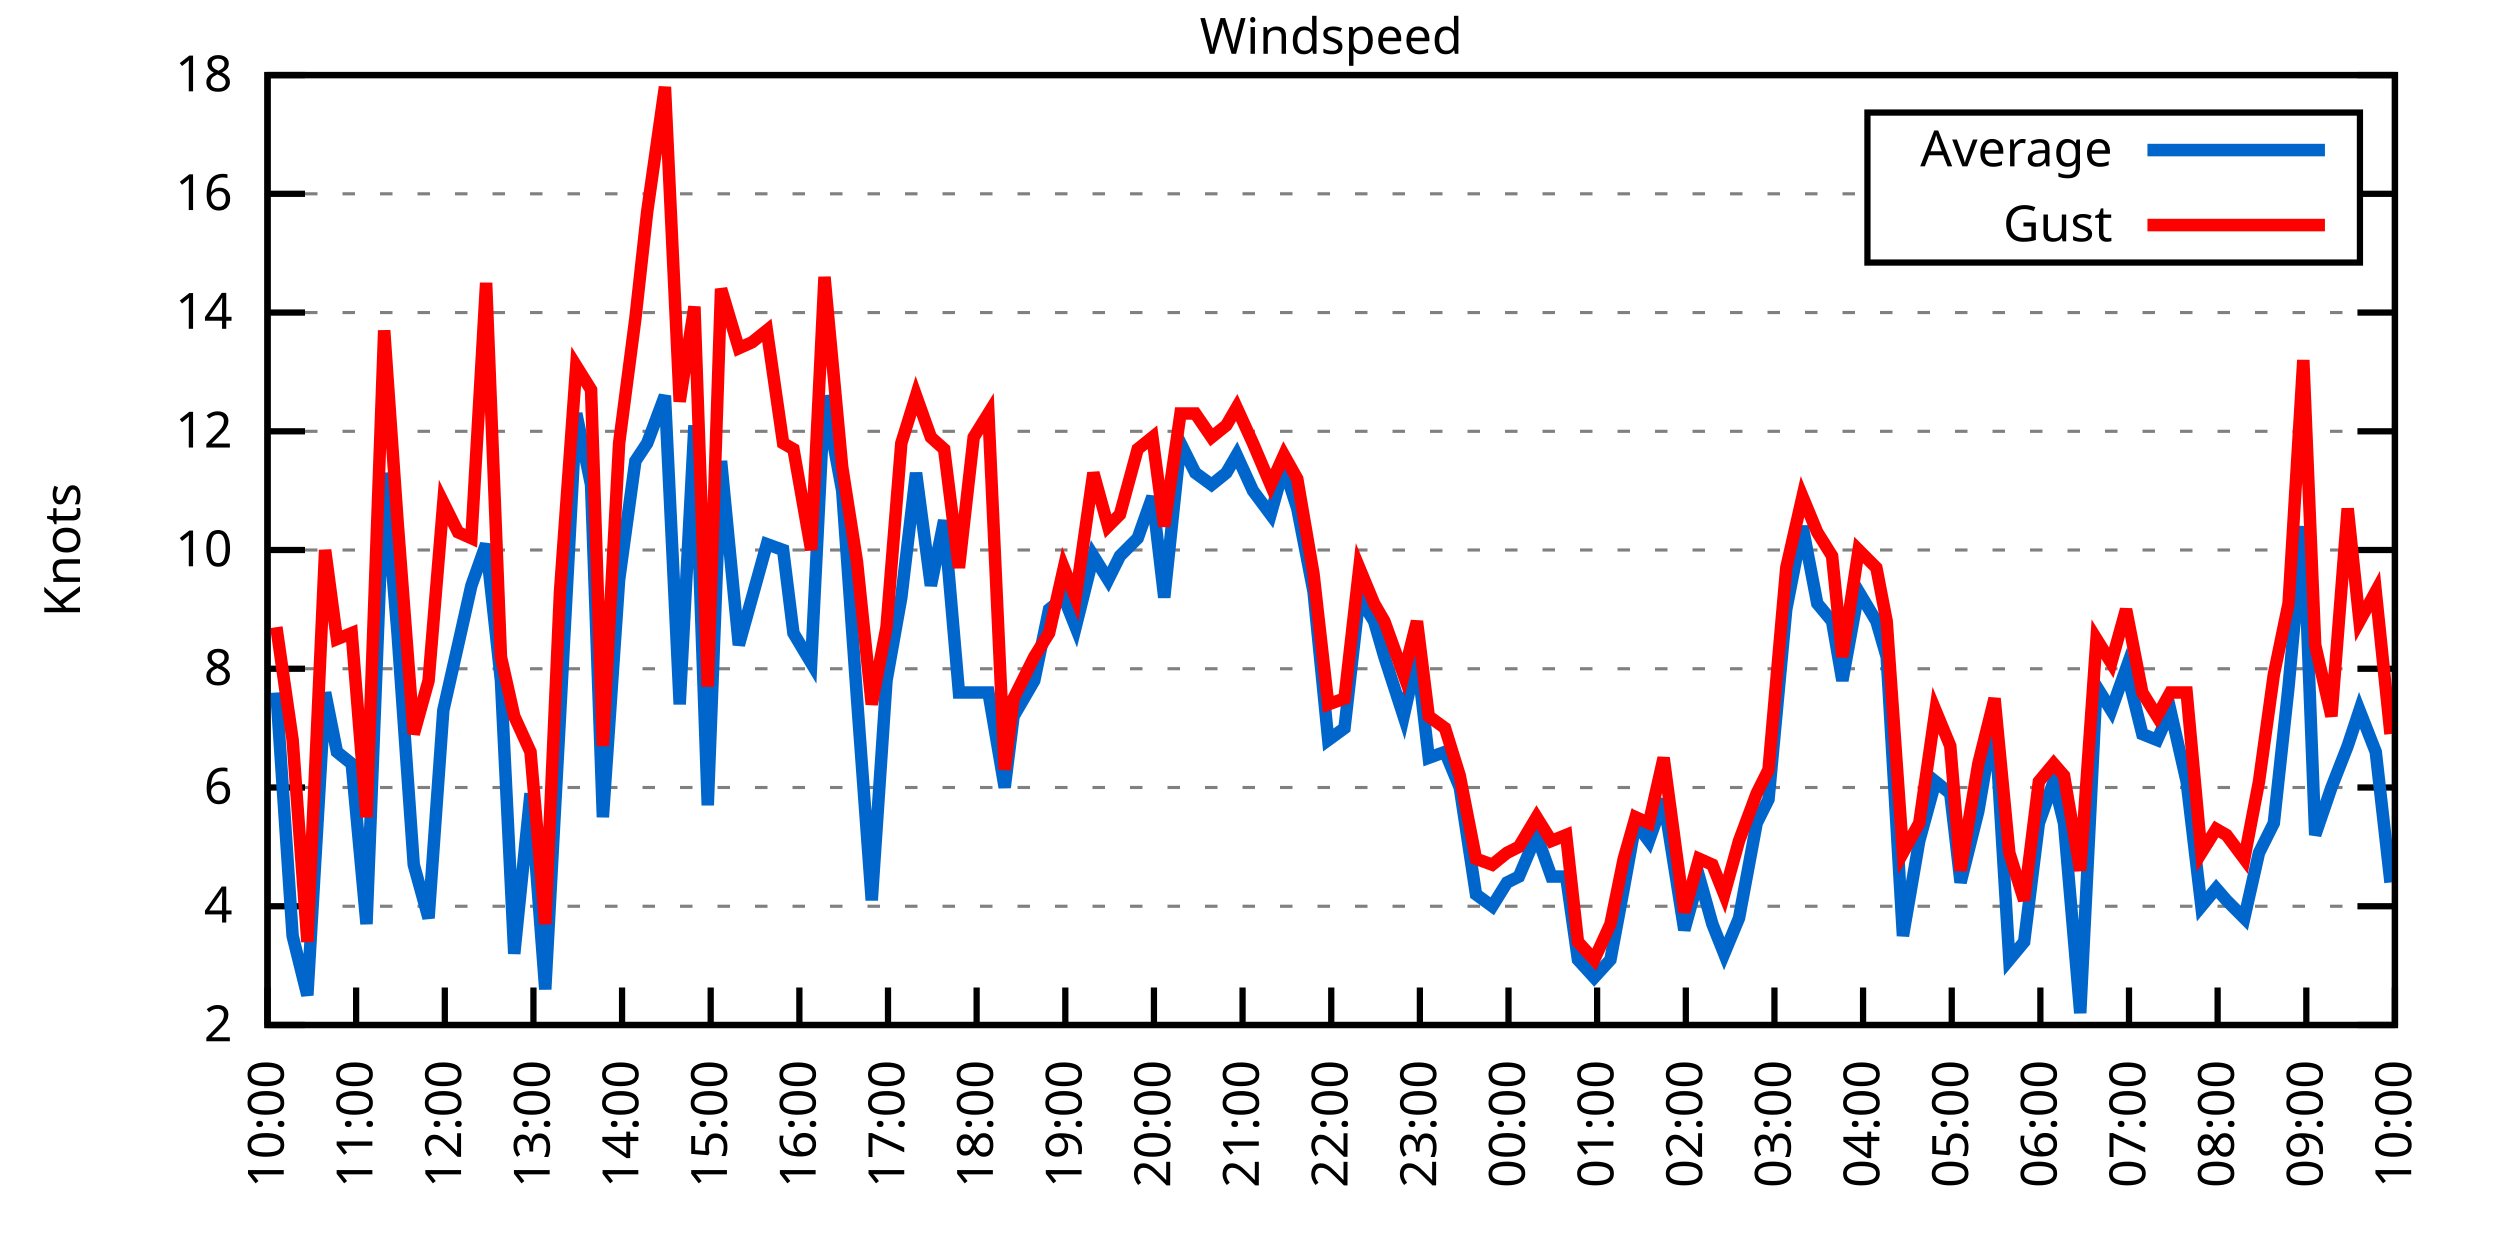
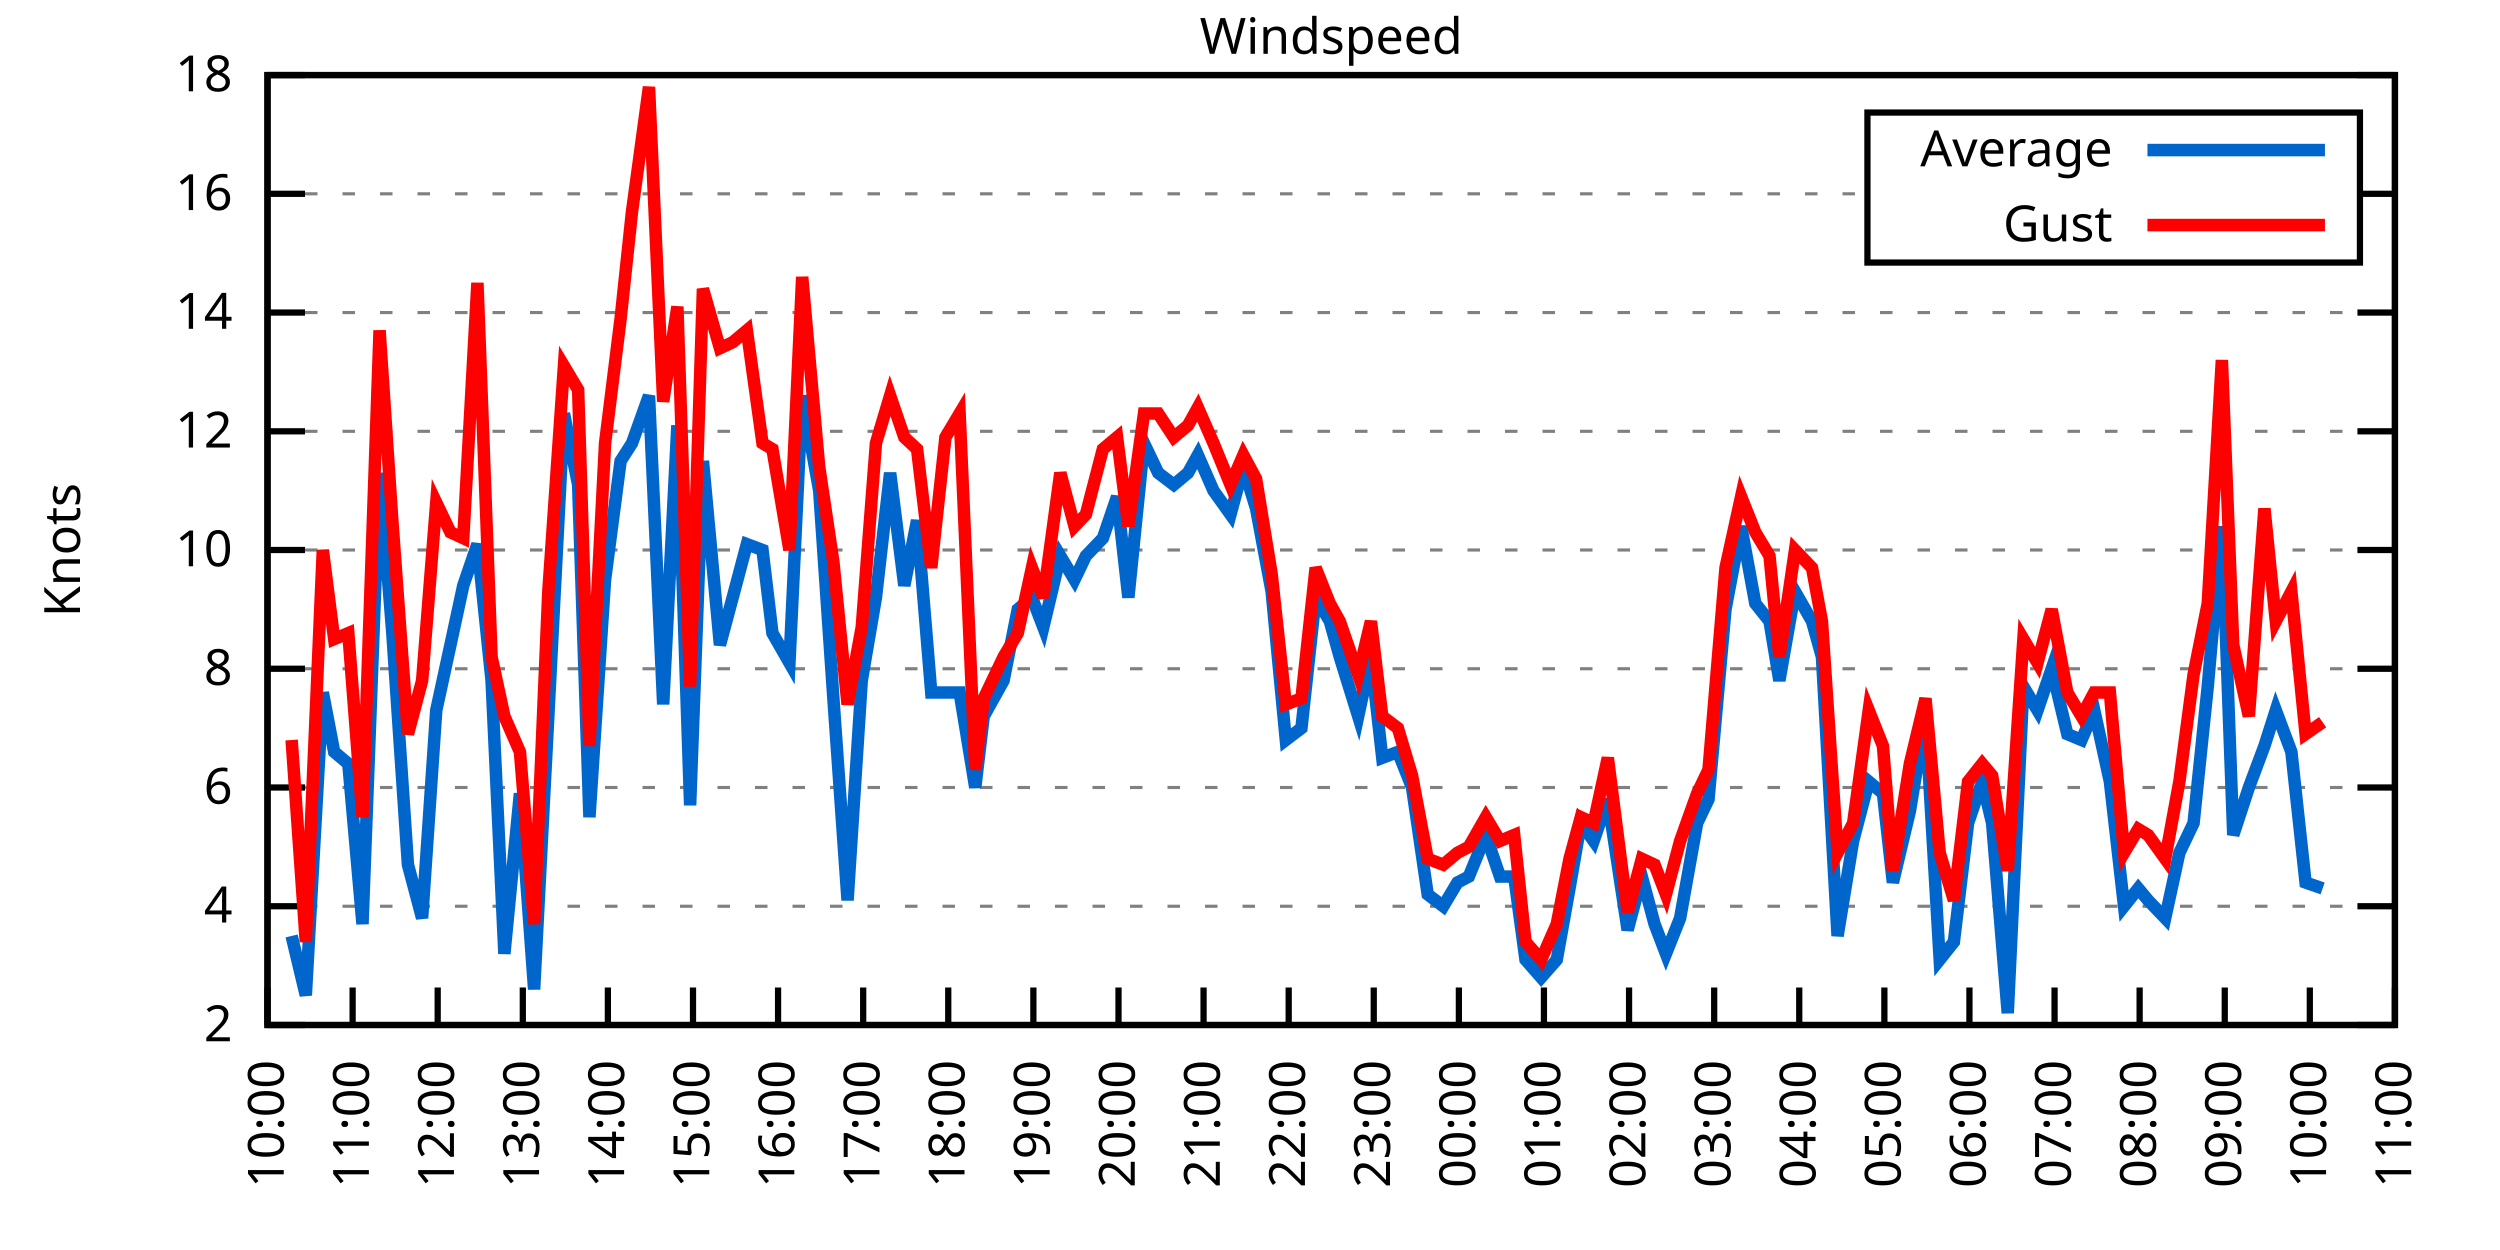
<svg xmlns="http://www.w3.org/2000/svg" xmlns:xlink="http://www.w3.org/1999/xlink" width="400" height="200" viewBox="0 0 400 200">
  <g id="gnuplot_canvas">
    <rect x="0" y="0" width="400" height="200" fill="none" />
    <defs>
      <circle id="gpDot" r="0.5" stroke-width="0.5" stroke="currentColor" />
      <path id="gpPt0" stroke-width="0.333" stroke="currentColor" d="M-1,0 h2 M0,-1 v2" />
      <path id="gpPt1" stroke-width="0.333" stroke="currentColor" d="M-1,-1 L1,1 M1,-1 L-1,1" />
      <path id="gpPt2" stroke-width="0.333" stroke="currentColor" d="M-1,0 L1,0 M0,-1 L0,1 M-1,-1 L1,1 M-1,1 L1,-1" />
      <rect id="gpPt3" stroke-width="0.333" stroke="currentColor" x="-1" y="-1" width="2" height="2" />
      <rect id="gpPt4" stroke-width="0.333" stroke="currentColor" fill="currentColor" x="-1" y="-1" width="2" height="2" />
      <circle id="gpPt5" stroke-width="0.333" stroke="currentColor" cx="0" cy="0" r="1" />
      <use xlink:href="#gpPt5" id="gpPt6" fill="currentColor" stroke="none" />
      <path id="gpPt7" stroke-width="0.333" stroke="currentColor" d="M0,-1.33 L-1.33,0.67 L1.33,0.67 z" />
      <use xlink:href="#gpPt7" id="gpPt8" fill="currentColor" stroke="none" />
      <use xlink:href="#gpPt7" id="gpPt9" stroke="currentColor" transform="rotate(180)" />
      <use xlink:href="#gpPt9" id="gpPt10" fill="currentColor" stroke="none" />
      <use xlink:href="#gpPt3" id="gpPt11" stroke="currentColor" transform="rotate(45)" />
      <use xlink:href="#gpPt11" id="gpPt12" fill="currentColor" stroke="none" />
      <path id="gpPt13" stroke-width="0.333" stroke="currentColor" d="M0,1.330 L1.265,0.411 L0.782,-1.067 L-0.782,-1.076 L-1.265,0.411 z" />
      <use xlink:href="#gpPt13" id="gpPt14" fill="currentColor" stroke="none" />
      <filter id="textbox" filterUnits="objectBoundingBox" x="0" y="0" height="1" width="1">
        <feFlood flood-color="white" flood-opacity="1" result="bgnd" />
        <feComposite in="SourceGraphic" in2="bgnd" operator="atop" />
      </filter>
      <filter id="greybox" filterUnits="objectBoundingBox" x="0" y="0" height="1" width="1">
        <feFlood flood-color="lightgrey" flood-opacity="1" result="grey" />
        <feComposite in="SourceGraphic" in2="grey" operator="atop" />
      </filter>
    </defs>
    <g fill="none" color="white" stroke="currentColor" stroke-width="1.00" stroke-linecap="butt" stroke-linejoin="miter">
</g>
    <g fill="none" color="black" stroke="currentColor" stroke-width="1.00" stroke-linecap="butt" stroke-linejoin="miter">
      <g stroke="none" shape-rendering="crispEdges">
        <polygon fill="rgb(255, 255, 255)" points="42.80,164.00 383.18,164.00 383.18,12.02 42.80,12.02 " />
      </g>
    </g>
    <g fill="none" color="black" stroke="currentColor" stroke-width="1.00" stroke-linecap="butt" stroke-linejoin="miter">
</g>
    <g fill="none" color="black" stroke="black" stroke-width="0.50" stroke-linecap="butt" stroke-linejoin="miter">
</g>
    <g fill="none" color="gray" stroke="currentColor" stroke-width="0.50" stroke-linecap="butt" stroke-linejoin="miter">
      <path stroke="gray" stroke-dasharray="2,4" class="gridline" d="M42.80,164.00 L383.19,164.00  " />
    </g>
    <g fill="none" color="gray" stroke="gray" stroke-width="1.00" stroke-linecap="butt" stroke-linejoin="miter">
</g>
    <g fill="none" color="black" stroke="currentColor" stroke-width="1.00" stroke-linecap="butt" stroke-linejoin="miter">
      <path stroke="black" d="M42.80,164.00 L48.80,164.00 M383.19,164.00 L377.19,164.00  " />
      <g transform="translate(37.20,166.60)" stroke="none" fill="black" font-family="Sans" font-size="8.00" text-anchor="end">
        <text>
          <tspan font-family="Sans"> 2</tspan>
        </text>
      </g>
    </g>
    <g fill="none" color="black" stroke="currentColor" stroke-width="1.00" stroke-linecap="butt" stroke-linejoin="miter">
</g>
    <g fill="none" color="black" stroke="black" stroke-width="0.50" stroke-linecap="butt" stroke-linejoin="miter">
</g>
    <g fill="none" color="gray" stroke="currentColor" stroke-width="0.50" stroke-linecap="butt" stroke-linejoin="miter">
      <path stroke="gray" stroke-dasharray="2,4" class="gridline" d="M42.80,145.00 L383.19,145.00  " />
    </g>
    <g fill="none" color="gray" stroke="gray" stroke-width="1.00" stroke-linecap="butt" stroke-linejoin="miter">
</g>
    <g fill="none" color="black" stroke="currentColor" stroke-width="1.00" stroke-linecap="butt" stroke-linejoin="miter">
      <path stroke="black" d="M42.80,145.00 L48.80,145.00 M383.19,145.00 L377.19,145.00  " />
      <g transform="translate(37.20,147.60)" stroke="none" fill="black" font-family="Sans" font-size="8.00" text-anchor="end">
        <text>
          <tspan font-family="Sans"> 4</tspan>
        </text>
      </g>
    </g>
    <g fill="none" color="black" stroke="currentColor" stroke-width="1.00" stroke-linecap="butt" stroke-linejoin="miter">
</g>
    <g fill="none" color="black" stroke="black" stroke-width="0.50" stroke-linecap="butt" stroke-linejoin="miter">
</g>
    <g fill="none" color="gray" stroke="currentColor" stroke-width="0.50" stroke-linecap="butt" stroke-linejoin="miter">
      <path stroke="gray" stroke-dasharray="2,4" class="gridline" d="M42.80,126.00 L383.19,126.00  " />
    </g>
    <g fill="none" color="gray" stroke="gray" stroke-width="1.00" stroke-linecap="butt" stroke-linejoin="miter">
</g>
    <g fill="none" color="black" stroke="currentColor" stroke-width="1.00" stroke-linecap="butt" stroke-linejoin="miter">
      <path stroke="black" d="M42.80,126.00 L48.80,126.00 M383.19,126.00 L377.19,126.00  " />
      <g transform="translate(37.20,128.60)" stroke="none" fill="black" font-family="Sans" font-size="8.00" text-anchor="end">
        <text>
          <tspan font-family="Sans"> 6</tspan>
        </text>
      </g>
    </g>
    <g fill="none" color="black" stroke="currentColor" stroke-width="1.00" stroke-linecap="butt" stroke-linejoin="miter">
</g>
    <g fill="none" color="black" stroke="black" stroke-width="0.50" stroke-linecap="butt" stroke-linejoin="miter">
</g>
    <g fill="none" color="gray" stroke="currentColor" stroke-width="0.50" stroke-linecap="butt" stroke-linejoin="miter">
      <path stroke="gray" stroke-dasharray="2,4" class="gridline" d="M42.80,107.00 L383.19,107.00  " />
    </g>
    <g fill="none" color="gray" stroke="gray" stroke-width="1.00" stroke-linecap="butt" stroke-linejoin="miter">
</g>
    <g fill="none" color="black" stroke="currentColor" stroke-width="1.00" stroke-linecap="butt" stroke-linejoin="miter">
      <path stroke="black" d="M42.80,107.00 L48.80,107.00 M383.19,107.00 L377.19,107.00  " />
      <g transform="translate(37.20,109.60)" stroke="none" fill="black" font-family="Sans" font-size="8.00" text-anchor="end">
        <text>
          <tspan font-family="Sans"> 8</tspan>
        </text>
      </g>
    </g>
    <g fill="none" color="black" stroke="currentColor" stroke-width="1.00" stroke-linecap="butt" stroke-linejoin="miter">
</g>
    <g fill="none" color="black" stroke="black" stroke-width="0.50" stroke-linecap="butt" stroke-linejoin="miter">
</g>
    <g fill="none" color="gray" stroke="currentColor" stroke-width="0.50" stroke-linecap="butt" stroke-linejoin="miter">
      <path stroke="gray" stroke-dasharray="2,4" class="gridline" d="M42.80,88.00 L383.19,88.00  " />
    </g>
    <g fill="none" color="gray" stroke="gray" stroke-width="1.00" stroke-linecap="butt" stroke-linejoin="miter">
</g>
    <g fill="none" color="black" stroke="currentColor" stroke-width="1.00" stroke-linecap="butt" stroke-linejoin="miter">
      <path stroke="black" d="M42.80,88.00 L48.80,88.00 M383.19,88.00 L377.19,88.00  " />
      <g transform="translate(37.20,90.60)" stroke="none" fill="black" font-family="Sans" font-size="8.00" text-anchor="end">
        <text>
          <tspan font-family="Sans"> 10</tspan>
        </text>
      </g>
    </g>
    <g fill="none" color="black" stroke="currentColor" stroke-width="1.00" stroke-linecap="butt" stroke-linejoin="miter">
</g>
    <g fill="none" color="black" stroke="black" stroke-width="0.50" stroke-linecap="butt" stroke-linejoin="miter">
</g>
    <g fill="none" color="gray" stroke="currentColor" stroke-width="0.50" stroke-linecap="butt" stroke-linejoin="miter">
      <path stroke="gray" stroke-dasharray="2,4" class="gridline" d="M42.80,69.01 L383.19,69.01  " />
    </g>
    <g fill="none" color="gray" stroke="gray" stroke-width="1.00" stroke-linecap="butt" stroke-linejoin="miter">
</g>
    <g fill="none" color="black" stroke="currentColor" stroke-width="1.00" stroke-linecap="butt" stroke-linejoin="miter">
      <path stroke="black" d="M42.80,69.01 L48.80,69.01 M383.19,69.01 L377.19,69.01  " />
      <g transform="translate(37.20,71.61)" stroke="none" fill="black" font-family="Sans" font-size="8.00" text-anchor="end">
        <text>
          <tspan font-family="Sans"> 12</tspan>
        </text>
      </g>
    </g>
    <g fill="none" color="black" stroke="currentColor" stroke-width="1.00" stroke-linecap="butt" stroke-linejoin="miter">
</g>
    <g fill="none" color="black" stroke="black" stroke-width="0.50" stroke-linecap="butt" stroke-linejoin="miter">
</g>
    <g fill="none" color="gray" stroke="currentColor" stroke-width="0.50" stroke-linecap="butt" stroke-linejoin="miter">
      <path stroke="gray" stroke-dasharray="2,4" class="gridline" d="M42.80,50.01 L383.19,50.01  " />
    </g>
    <g fill="none" color="gray" stroke="gray" stroke-width="1.00" stroke-linecap="butt" stroke-linejoin="miter">
</g>
    <g fill="none" color="black" stroke="currentColor" stroke-width="1.00" stroke-linecap="butt" stroke-linejoin="miter">
      <path stroke="black" d="M42.80,50.01 L48.80,50.01 M383.19,50.01 L377.19,50.01  " />
      <g transform="translate(37.20,52.61)" stroke="none" fill="black" font-family="Sans" font-size="8.00" text-anchor="end">
        <text>
          <tspan font-family="Sans"> 14</tspan>
        </text>
      </g>
    </g>
    <g fill="none" color="black" stroke="currentColor" stroke-width="1.00" stroke-linecap="butt" stroke-linejoin="miter">
</g>
    <g fill="none" color="black" stroke="black" stroke-width="0.50" stroke-linecap="butt" stroke-linejoin="miter">
</g>
    <g fill="none" color="gray" stroke="currentColor" stroke-width="0.50" stroke-linecap="butt" stroke-linejoin="miter">
      <path stroke="gray" stroke-dasharray="2,4" class="gridline" d="M42.80,31.01 L298.79,31.01 M377.59,31.01 L383.19,31.01  " />
    </g>
    <g fill="none" color="gray" stroke="gray" stroke-width="1.00" stroke-linecap="butt" stroke-linejoin="miter">
</g>
    <g fill="none" color="black" stroke="currentColor" stroke-width="1.00" stroke-linecap="butt" stroke-linejoin="miter">
      <path stroke="black" d="M42.80,31.01 L48.80,31.01 M383.19,31.01 L377.19,31.01  " />
      <g transform="translate(37.20,33.61)" stroke="none" fill="black" font-family="Sans" font-size="8.00" text-anchor="end">
        <text>
          <tspan font-family="Sans"> 16</tspan>
        </text>
      </g>
    </g>
    <g fill="none" color="black" stroke="currentColor" stroke-width="1.00" stroke-linecap="butt" stroke-linejoin="miter">
</g>
    <g fill="none" color="black" stroke="black" stroke-width="0.50" stroke-linecap="butt" stroke-linejoin="miter">
</g>
    <g fill="none" color="gray" stroke="currentColor" stroke-width="0.50" stroke-linecap="butt" stroke-linejoin="miter">
      <path stroke="gray" stroke-dasharray="2,4" class="gridline" d="M42.80,12.01 L383.19,12.01  " />
    </g>
    <g fill="none" color="gray" stroke="gray" stroke-width="1.00" stroke-linecap="butt" stroke-linejoin="miter">
</g>
    <g fill="none" color="black" stroke="currentColor" stroke-width="1.00" stroke-linecap="butt" stroke-linejoin="miter">
      <path stroke="black" d="M42.80,12.01 L48.80,12.01 M383.19,12.01 L377.19,12.01  " />
      <g transform="translate(37.20,14.61)" stroke="none" fill="black" font-family="Sans" font-size="8.00" text-anchor="end">
        <text>
          <tspan font-family="Sans"> 18</tspan>
        </text>
      </g>
    </g>
    <g fill="none" color="black" stroke="currentColor" stroke-width="1.00" stroke-linecap="butt" stroke-linejoin="miter">
      <path stroke="black" d="M42.80,164.00 L42.80,158.00  " />
      <g transform="translate(45.40,169.60) rotate(270.00)" stroke="none" fill="black" font-family="Sans" font-size="8.00" text-anchor="end">
        <text>
          <tspan font-family="Sans">10:00</tspan>
        </text>
      </g>
    </g>
    <g fill="none" color="black" stroke="currentColor" stroke-width="1.00" stroke-linecap="butt" stroke-linejoin="miter">
-       <path stroke="black" d="M56.98,164.00 L56.98,158.00  " />
-       <g transform="translate(59.58,169.60) rotate(270.00)" stroke="none" fill="black" font-family="Sans" font-size="8.00" text-anchor="end">
+       <path stroke="black" d="M56.42,164.00 L56.42,158.00  " />
+       <g transform="translate(59.02,169.60) rotate(270.00)" stroke="none" fill="black" font-family="Sans" font-size="8.00" text-anchor="end">
        <text>
          <tspan font-family="Sans">11:00</tspan>
        </text>
      </g>
    </g>
    <g fill="none" color="black" stroke="currentColor" stroke-width="1.00" stroke-linecap="butt" stroke-linejoin="miter">
-       <path stroke="black" d="M71.17,164.00 L71.17,158.00  " />
-       <g transform="translate(73.77,169.60) rotate(270.00)" stroke="none" fill="black" font-family="Sans" font-size="8.00" text-anchor="end">
+       <path stroke="black" d="M70.03,164.00 L70.03,158.00  " />
+       <g transform="translate(72.63,169.60) rotate(270.00)" stroke="none" fill="black" font-family="Sans" font-size="8.00" text-anchor="end">
        <text>
          <tspan font-family="Sans">12:00</tspan>
        </text>
      </g>
    </g>
    <g fill="none" color="black" stroke="currentColor" stroke-width="1.00" stroke-linecap="butt" stroke-linejoin="miter">
-       <path stroke="black" d="M85.35,164.00 L85.35,158.00  " />
-       <g transform="translate(87.95,169.60) rotate(270.00)" stroke="none" fill="black" font-family="Sans" font-size="8.00" text-anchor="end">
+       <path stroke="black" d="M83.65,164.00 L83.65,158.00  " />
+       <g transform="translate(86.25,169.60) rotate(270.00)" stroke="none" fill="black" font-family="Sans" font-size="8.00" text-anchor="end">
        <text>
          <tspan font-family="Sans">13:00</tspan>
        </text>
      </g>
    </g>
    <g fill="none" color="black" stroke="currentColor" stroke-width="1.00" stroke-linecap="butt" stroke-linejoin="miter">
-       <path stroke="black" d="M99.53,164.00 L99.53,158.00  " />
-       <g transform="translate(102.13,169.60) rotate(270.00)" stroke="none" fill="black" font-family="Sans" font-size="8.00" text-anchor="end">
+       <path stroke="black" d="M97.26,164.00 L97.26,158.00  " />
+       <g transform="translate(99.86,169.60) rotate(270.00)" stroke="none" fill="black" font-family="Sans" font-size="8.00" text-anchor="end">
        <text>
          <tspan font-family="Sans">14:00</tspan>
        </text>
      </g>
    </g>
    <g fill="none" color="black" stroke="currentColor" stroke-width="1.00" stroke-linecap="butt" stroke-linejoin="miter">
-       <path stroke="black" d="M113.71,164.00 L113.71,158.00  " />
-       <g transform="translate(116.31,169.60) rotate(270.00)" stroke="none" fill="black" font-family="Sans" font-size="8.00" text-anchor="end">
+       <path stroke="black" d="M110.88,164.00 L110.88,158.00  " />
+       <g transform="translate(113.48,169.60) rotate(270.00)" stroke="none" fill="black" font-family="Sans" font-size="8.00" text-anchor="end">
        <text>
          <tspan font-family="Sans">15:00</tspan>
        </text>
      </g>
    </g>
    <g fill="none" color="black" stroke="currentColor" stroke-width="1.00" stroke-linecap="butt" stroke-linejoin="miter">
-       <path stroke="black" d="M127.90,164.00 L127.90,158.00  " />
-       <g transform="translate(130.50,169.60) rotate(270.00)" stroke="none" fill="black" font-family="Sans" font-size="8.00" text-anchor="end">
+       <path stroke="black" d="M124.49,164.00 L124.49,158.00  " />
+       <g transform="translate(127.09,169.60) rotate(270.00)" stroke="none" fill="black" font-family="Sans" font-size="8.00" text-anchor="end">
        <text>
          <tspan font-family="Sans">16:00</tspan>
        </text>
      </g>
    </g>
    <g fill="none" color="black" stroke="currentColor" stroke-width="1.00" stroke-linecap="butt" stroke-linejoin="miter">
-       <path stroke="black" d="M142.08,164.00 L142.08,158.00  " />
-       <g transform="translate(144.68,169.60) rotate(270.00)" stroke="none" fill="black" font-family="Sans" font-size="8.00" text-anchor="end">
+       <path stroke="black" d="M138.11,164.00 L138.11,158.00  " />
+       <g transform="translate(140.71,169.60) rotate(270.00)" stroke="none" fill="black" font-family="Sans" font-size="8.00" text-anchor="end">
        <text>
          <tspan font-family="Sans">17:00</tspan>
        </text>
      </g>
    </g>
    <g fill="none" color="black" stroke="currentColor" stroke-width="1.00" stroke-linecap="butt" stroke-linejoin="miter">
-       <path stroke="black" d="M156.26,164.00 L156.26,158.00  " />
-       <g transform="translate(158.86,169.60) rotate(270.00)" stroke="none" fill="black" font-family="Sans" font-size="8.00" text-anchor="end">
+       <path stroke="black" d="M151.72,164.00 L151.72,158.00  " />
+       <g transform="translate(154.32,169.60) rotate(270.00)" stroke="none" fill="black" font-family="Sans" font-size="8.00" text-anchor="end">
        <text>
          <tspan font-family="Sans">18:00</tspan>
        </text>
      </g>
    </g>
    <g fill="none" color="black" stroke="currentColor" stroke-width="1.00" stroke-linecap="butt" stroke-linejoin="miter">
-       <path stroke="black" d="M170.45,164.00 L170.45,158.00  " />
-       <g transform="translate(173.05,169.60) rotate(270.00)" stroke="none" fill="black" font-family="Sans" font-size="8.00" text-anchor="end">
+       <path stroke="black" d="M165.34,164.00 L165.34,158.00  " />
+       <g transform="translate(167.94,169.60) rotate(270.00)" stroke="none" fill="black" font-family="Sans" font-size="8.00" text-anchor="end">
        <text>
          <tspan font-family="Sans">19:00</tspan>
        </text>
      </g>
    </g>
    <g fill="none" color="black" stroke="currentColor" stroke-width="1.00" stroke-linecap="butt" stroke-linejoin="miter">
-       <path stroke="black" d="M184.63,164.00 L184.63,158.00  " />
-       <g transform="translate(187.23,169.60) rotate(270.00)" stroke="none" fill="black" font-family="Sans" font-size="8.00" text-anchor="end">
+       <path stroke="black" d="M178.96,164.00 L178.96,158.00  " />
+       <g transform="translate(181.56,169.60) rotate(270.00)" stroke="none" fill="black" font-family="Sans" font-size="8.00" text-anchor="end">
        <text>
          <tspan font-family="Sans">20:00</tspan>
        </text>
      </g>
    </g>
    <g fill="none" color="black" stroke="currentColor" stroke-width="1.00" stroke-linecap="butt" stroke-linejoin="miter">
-       <path stroke="black" d="M198.81,164.00 L198.81,158.00  " />
-       <g transform="translate(201.41,169.60) rotate(270.00)" stroke="none" fill="black" font-family="Sans" font-size="8.00" text-anchor="end">
+       <path stroke="black" d="M192.57,164.00 L192.57,158.00  " />
+       <g transform="translate(195.17,169.60) rotate(270.00)" stroke="none" fill="black" font-family="Sans" font-size="8.00" text-anchor="end">
        <text>
          <tspan font-family="Sans">21:00</tspan>
        </text>
      </g>
    </g>
    <g fill="none" color="black" stroke="currentColor" stroke-width="1.00" stroke-linecap="butt" stroke-linejoin="miter">
-       <path stroke="black" d="M213.00,164.00 L213.00,158.00  " />
-       <g transform="translate(215.60,169.60) rotate(270.00)" stroke="none" fill="black" font-family="Sans" font-size="8.00" text-anchor="end">
+       <path stroke="black" d="M206.19,164.00 L206.19,158.00  " />
+       <g transform="translate(208.79,169.60) rotate(270.00)" stroke="none" fill="black" font-family="Sans" font-size="8.00" text-anchor="end">
        <text>
          <tspan font-family="Sans">22:00</tspan>
        </text>
      </g>
    </g>
    <g fill="none" color="black" stroke="currentColor" stroke-width="1.00" stroke-linecap="butt" stroke-linejoin="miter">
-       <path stroke="black" d="M227.18,164.00 L227.18,158.00  " />
-       <g transform="translate(229.78,169.60) rotate(270.00)" stroke="none" fill="black" font-family="Sans" font-size="8.00" text-anchor="end">
+       <path stroke="black" d="M219.80,164.00 L219.80,158.00  " />
+       <g transform="translate(222.40,169.60) rotate(270.00)" stroke="none" fill="black" font-family="Sans" font-size="8.00" text-anchor="end">
        <text>
          <tspan font-family="Sans">23:00</tspan>
        </text>
      </g>
    </g>
    <g fill="none" color="black" stroke="currentColor" stroke-width="1.00" stroke-linecap="butt" stroke-linejoin="miter">
-       <path stroke="black" d="M241.36,164.00 L241.36,158.00  " />
-       <g transform="translate(243.96,169.60) rotate(270.00)" stroke="none" fill="black" font-family="Sans" font-size="8.00" text-anchor="end">
+       <path stroke="black" d="M233.42,164.00 L233.42,158.00  " />
+       <g transform="translate(236.02,169.60) rotate(270.00)" stroke="none" fill="black" font-family="Sans" font-size="8.00" text-anchor="end">
        <text>
          <tspan font-family="Sans">00:00</tspan>
        </text>
      </g>
    </g>
    <g fill="none" color="black" stroke="currentColor" stroke-width="1.00" stroke-linecap="butt" stroke-linejoin="miter">
-       <path stroke="black" d="M255.54,164.00 L255.54,158.00  " />
-       <g transform="translate(258.14,169.60) rotate(270.00)" stroke="none" fill="black" font-family="Sans" font-size="8.00" text-anchor="end">
+       <path stroke="black" d="M247.03,164.00 L247.03,158.00  " />
+       <g transform="translate(249.63,169.60) rotate(270.00)" stroke="none" fill="black" font-family="Sans" font-size="8.00" text-anchor="end">
        <text>
          <tspan font-family="Sans">01:00</tspan>
        </text>
      </g>
    </g>
    <g fill="none" color="black" stroke="currentColor" stroke-width="1.00" stroke-linecap="butt" stroke-linejoin="miter">
-       <path stroke="black" d="M269.73,164.00 L269.73,158.00  " />
-       <g transform="translate(272.33,169.60) rotate(270.00)" stroke="none" fill="black" font-family="Sans" font-size="8.00" text-anchor="end">
+       <path stroke="black" d="M260.65,164.00 L260.65,158.00  " />
+       <g transform="translate(263.25,169.60) rotate(270.00)" stroke="none" fill="black" font-family="Sans" font-size="8.00" text-anchor="end">
        <text>
          <tspan font-family="Sans">02:00</tspan>
        </text>
      </g>
    </g>
    <g fill="none" color="black" stroke="currentColor" stroke-width="1.00" stroke-linecap="butt" stroke-linejoin="miter">
-       <path stroke="black" d="M283.91,164.00 L283.91,158.00  " />
-       <g transform="translate(286.51,169.60) rotate(270.00)" stroke="none" fill="black" font-family="Sans" font-size="8.00" text-anchor="end">
+       <path stroke="black" d="M274.27,164.00 L274.27,158.00  " />
+       <g transform="translate(276.87,169.60) rotate(270.00)" stroke="none" fill="black" font-family="Sans" font-size="8.00" text-anchor="end">
        <text>
          <tspan font-family="Sans">03:00</tspan>
        </text>
      </g>
    </g>
    <g fill="none" color="black" stroke="currentColor" stroke-width="1.00" stroke-linecap="butt" stroke-linejoin="miter">
-       <path stroke="black" d="M298.09,164.00 L298.09,158.00  " />
-       <g transform="translate(300.69,169.60) rotate(270.00)" stroke="none" fill="black" font-family="Sans" font-size="8.00" text-anchor="end">
+       <path stroke="black" d="M287.88,164.00 L287.88,158.00  " />
+       <g transform="translate(290.48,169.60) rotate(270.00)" stroke="none" fill="black" font-family="Sans" font-size="8.00" text-anchor="end">
        <text>
          <tspan font-family="Sans">04:00</tspan>
        </text>
      </g>
    </g>
    <g fill="none" color="black" stroke="currentColor" stroke-width="1.00" stroke-linecap="butt" stroke-linejoin="miter">
-       <path stroke="black" d="M312.28,164.00 L312.28,158.00  " />
-       <g transform="translate(314.88,169.60) rotate(270.00)" stroke="none" fill="black" font-family="Sans" font-size="8.00" text-anchor="end">
+       <path stroke="black" d="M301.50,164.00 L301.50,158.00  " />
+       <g transform="translate(304.10,169.60) rotate(270.00)" stroke="none" fill="black" font-family="Sans" font-size="8.00" text-anchor="end">
        <text>
          <tspan font-family="Sans">05:00</tspan>
        </text>
      </g>
    </g>
    <g fill="none" color="black" stroke="currentColor" stroke-width="1.00" stroke-linecap="butt" stroke-linejoin="miter">
-       <path stroke="black" d="M326.46,164.00 L326.46,158.00  " />
-       <g transform="translate(329.06,169.60) rotate(270.00)" stroke="none" fill="black" font-family="Sans" font-size="8.00" text-anchor="end">
+       <path stroke="black" d="M315.11,164.00 L315.11,158.00  " />
+       <g transform="translate(317.71,169.60) rotate(270.00)" stroke="none" fill="black" font-family="Sans" font-size="8.00" text-anchor="end">
        <text>
          <tspan font-family="Sans">06:00</tspan>
        </text>
      </g>
    </g>
    <g fill="none" color="black" stroke="currentColor" stroke-width="1.00" stroke-linecap="butt" stroke-linejoin="miter">
-       <path stroke="black" d="M340.64,164.00 L340.64,158.00  " />
-       <g transform="translate(343.24,169.60) rotate(270.00)" stroke="none" fill="black" font-family="Sans" font-size="8.00" text-anchor="end">
+       <path stroke="black" d="M328.73,164.00 L328.73,158.00  " />
+       <g transform="translate(331.33,169.60) rotate(270.00)" stroke="none" fill="black" font-family="Sans" font-size="8.00" text-anchor="end">
        <text>
          <tspan font-family="Sans">07:00</tspan>
        </text>
      </g>
    </g>
    <g fill="none" color="black" stroke="currentColor" stroke-width="1.00" stroke-linecap="butt" stroke-linejoin="miter">
-       <path stroke="black" d="M354.82,164.00 L354.82,158.00  " />
-       <g transform="translate(357.42,169.60) rotate(270.00)" stroke="none" fill="black" font-family="Sans" font-size="8.00" text-anchor="end">
+       <path stroke="black" d="M342.34,164.00 L342.34,158.00  " />
+       <g transform="translate(344.94,169.60) rotate(270.00)" stroke="none" fill="black" font-family="Sans" font-size="8.00" text-anchor="end">
        <text>
          <tspan font-family="Sans">08:00</tspan>
        </text>
      </g>
    </g>
    <g fill="none" color="black" stroke="currentColor" stroke-width="1.00" stroke-linecap="butt" stroke-linejoin="miter">
-       <path stroke="black" d="M369.01,164.00 L369.01,158.00  " />
-       <g transform="translate(371.61,169.60) rotate(270.00)" stroke="none" fill="black" font-family="Sans" font-size="8.00" text-anchor="end">
+       <path stroke="black" d="M355.96,164.00 L355.96,158.00  " />
+       <g transform="translate(358.56,169.60) rotate(270.00)" stroke="none" fill="black" font-family="Sans" font-size="8.00" text-anchor="end">
        <text>
          <tspan font-family="Sans">09:00</tspan>
+         </text>
+       </g>
+     </g>
+     <g fill="none" color="black" stroke="currentColor" stroke-width="1.00" stroke-linecap="butt" stroke-linejoin="miter">
+       <path stroke="black" d="M369.57,164.00 L369.57,158.00  " />
+       <g transform="translate(372.17,169.60) rotate(270.00)" stroke="none" fill="black" font-family="Sans" font-size="8.00" text-anchor="end">
+         <text>
+           <tspan font-family="Sans">10:00</tspan>
        </text>
      </g>
    </g>
    <g fill="none" color="black" stroke="currentColor" stroke-width="1.00" stroke-linecap="butt" stroke-linejoin="miter">
      <path stroke="black" d="M383.19,164.00 L383.19,158.00  " />
      <g transform="translate(385.79,169.60) rotate(270.00)" stroke="none" fill="black" font-family="Sans" font-size="8.00" text-anchor="end">
        <text>
-           <tspan font-family="Sans">10:00</tspan>
+           <tspan font-family="Sans">11:00</tspan>
        </text>
      </g>
    </g>
    <g fill="none" color="black" stroke="currentColor" stroke-width="1.00" stroke-linecap="butt" stroke-linejoin="miter">
</g>
    <g fill="none" color="black" stroke="currentColor" stroke-width="1.00" stroke-linecap="butt" stroke-linejoin="miter">
      <path stroke="black" d="M42.80,12.01 L42.80,164.00 L383.19,164.00 L383.19,12.01 L42.80,12.01 Z  " />
    </g>
    <g fill="none" color="black" stroke="currentColor" stroke-width="1.00" stroke-linecap="butt" stroke-linejoin="miter">
</g>
    <g fill="none" color="black" stroke="currentColor" stroke-width="1.00" stroke-linecap="butt" stroke-linejoin="miter">
      <path stroke="black" d="M298.79,42.01 L298.79,18.01 L377.59,18.01 L377.59,42.01 L298.79,42.01 Z  " />
    </g>
    <g id="Windspeed_plot_1">
      <g fill="none" color="white" stroke="black" stroke-width="2.00" stroke-linecap="butt" stroke-linejoin="miter">
</g>
      <g fill="none" color="black" stroke="currentColor" stroke-width="2.00" stroke-linecap="butt" stroke-linejoin="miter">
        <g transform="translate(337.99,26.61)" stroke="none" fill="black" font-family="Sans" font-size="8.00" text-anchor="end">
          <text>
            <tspan font-family="Sans">Average</tspan>
          </text>
        </g>
      </g>
      <g fill="none" color="black" stroke="currentColor" stroke-width="2.00" stroke-linecap="butt" stroke-linejoin="miter">
-         <path stroke="rgb(  0, 102, 204)" d="M343.59,24.01 L371.99,24.01 M44.22,110.80 L46.82,149.75 L49.18,159.25 L52.02,110.80 L53.91,120.30 L56.27,122.20   L58.64,147.85 L61.47,75.66 L63.60,101.30 L66.20,138.35 L68.57,146.90 L70.93,113.65 L73.29,103.20 L75.42,93.70   L77.78,87.06 L80.15,108.90 L82.28,152.60 L84.88,126.95 L87.24,158.30 L89.60,114.60 L92.20,66.16 L94.57,77.56   L96.46,130.75 L99.06,92.75 L101.66,73.76 L103.55,70.91 L106.39,63.31 L108.75,112.70 L111.11,68.06 L113.24,128.85   L115.37,73.76 L118.21,103.20 L120.33,95.60 L122.70,87.06 L125.30,88.00 L126.95,101.30 L129.79,106.05 L131.92,63.31   L134.75,78.51 L137.12,111.75 L139.48,144.05 L141.84,108.90 L144.21,95.60 L146.57,75.66 L148.94,93.70 L151.06,83.26   L153.43,110.80 L155.79,110.80 L158.15,110.80 L160.75,126.00 L162.17,114.60 L165.48,108.90 L167.85,97.50 L170.21,95.60   L172.10,100.35 L174.94,88.95 L177.30,92.75 L179.19,88.95 L182.03,86.11 L184.39,79.46 L186.28,95.60 L188.88,70.91   L191.25,75.66 L193.85,77.56 L196.21,75.66 L197.87,72.81 L200.47,78.51 L203.30,82.31 L205.43,74.71 L207.56,81.36   L210.16,94.65 L212.52,118.40 L215.12,116.50 L217.49,95.60 L219.85,99.40 L221.50,105.10 L224.58,114.60 L226.71,105.10   L228.60,121.25 L231.20,120.30 L233.56,126.00 L236.16,143.10 L238.76,145.00 L241.12,141.20 L243.02,140.25 L245.85,133.60   L248.22,140.25 L250.58,140.25 L252.47,153.55 L255.07,156.40 L257.67,153.55 L259.80,142.15 L261.69,131.70 L263.82,134.55   L266.18,127.90 L269.49,148.80 L271.85,140.25 L273.98,147.85 L275.87,152.60 L278.24,146.90 L281.07,131.70 L282.96,127.90   L285.80,97.50 L288.40,84.21 L290.76,96.55 L293.13,99.40 L294.78,108.90 L297.38,94.65 L300.22,99.40 L301.87,105.10   L304.47,149.75 L307.08,134.55 L309.68,125.05 L312.04,126.95 L313.69,141.20 L316.53,129.80 L319.13,114.60 L321.49,153.55   L323.86,150.70 L326.22,131.70 L328.59,125.05 L330.24,131.70 L332.84,162.10 L335.44,109.85 L337.80,113.65 L340.17,107.00   L342.77,117.45 L345.13,118.40 L347.26,113.65 L349.86,125.05 L352.22,145.00 L354.59,142.15 L356.24,144.05 L359.08,146.90   L361.44,136.45 L363.81,131.70 L366.17,109.85 L368.53,84.21 L370.43,133.60 L373.03,126.00 L375.63,119.35 L377.52,113.65   L380.12,120.30 L382.48,141.20  " />
+         <path stroke="rgb(  0, 102, 204)" d="M343.59,24.01 L371.99,24.01 M46.66,149.75 L48.93,159.25 L51.65,110.80 L53.47,120.30 L55.73,122.20 L58.00,147.85   L60.73,75.66 L62.77,101.30 L65.27,138.35 L67.54,146.90 L69.80,113.65 L72.07,103.20 L74.12,93.70 L76.39,87.06   L78.65,108.90 L80.70,152.60 L83.19,126.95 L85.46,158.30 L87.73,114.60 L90.23,66.16 L92.50,77.56 L94.31,130.75   L96.81,92.75 L99.30,73.76 L101.12,70.91 L103.84,63.31 L106.11,112.70 L108.38,68.06 L110.42,128.85 L112.47,73.76   L115.19,103.20 L117.23,95.60 L119.50,87.06 L122.00,88.00 L123.59,101.30 L126.31,106.05 L128.35,63.31 L131.07,78.51   L133.34,111.75 L135.61,144.05 L137.88,108.90 L140.15,95.60 L142.42,75.66 L144.69,93.70 L146.73,83.26 L149.00,110.80   L151.27,110.80 L153.54,110.80 L156.04,126.00 L157.40,114.60 L160.57,108.90 L162.84,97.50 L165.11,95.60 L166.93,100.35   L169.65,88.95 L171.92,92.75 L173.74,88.95 L176.46,86.11 L178.73,79.46 L180.54,95.60 L183.04,70.91 L185.31,75.66   L187.81,77.56 L190.08,75.66 L191.66,72.81 L194.16,78.51 L196.88,82.31 L198.93,74.71 L200.97,81.36 L203.46,94.65   L205.73,118.40 L208.23,116.50 L210.50,95.60 L212.77,99.40 L214.36,105.10 L217.31,114.60 L219.35,105.10 L221.16,121.25   L223.66,120.30 L225.93,126.00 L228.43,143.10 L230.92,145.00 L233.19,141.20 L235.01,140.25 L237.73,133.60 L240.00,140.25   L242.27,140.25 L244.08,153.55 L246.58,156.40 L249.08,153.55 L251.12,142.15 L252.93,131.70 L254.98,134.55 L257.25,127.90   L260.42,148.80 L262.69,140.25 L264.73,147.85 L266.55,152.60 L268.82,146.90 L271.54,131.70 L273.36,127.90 L276.08,97.50   L278.58,84.21 L280.85,96.55 L283.12,99.40 L284.70,108.90 L287.20,94.65 L289.92,99.40 L291.51,105.10 L294.01,149.75   L296.50,134.55 L299.00,125.05 L301.27,126.95 L302.86,141.20 L305.58,129.80 L308.08,114.60 L310.35,153.55 L312.62,150.70   L314.89,131.70 L317.15,125.05 L318.74,131.70 L321.24,162.10 L323.74,109.85 L326.00,113.65 L328.27,107.00 L330.77,117.45   L333.04,118.40 L335.08,113.65 L337.58,125.05 L339.85,145.00 L342.12,142.15 L343.70,144.05 L346.43,146.90 L348.70,136.45   L350.97,131.70 L353.24,109.85 L355.50,84.21 L357.32,133.60 L359.82,126.00 L362.31,119.35 L364.13,113.65 L366.62,120.30   L368.89,141.20 L371.62,142.15  " />
      </g>
    </g>
    <g id="Windspeed_plot_2">
      <g fill="none" color="black" stroke="currentColor" stroke-width="2.00" stroke-linecap="butt" stroke-linejoin="miter">
        <g transform="translate(337.99,38.61)" stroke="none" fill="black" font-family="Sans" font-size="8.00" text-anchor="end">
          <text>
            <tspan font-family="Sans">Gust</tspan>
          </text>
        </g>
      </g>
      <g fill="none" color="black" stroke="currentColor" stroke-width="2.00" stroke-linecap="butt" stroke-linejoin="miter">
-         <path stroke="rgb(255,   0,   0)" d="M343.59,36.01 L371.99,36.01 M44.22,100.35 L46.82,118.40 L49.18,150.70 L52.02,88.00 L53.91,102.25 L56.27,101.30   L58.64,130.75 L61.47,52.86 L63.60,83.26 L66.20,117.45 L68.57,108.90 L70.93,80.41 L73.29,85.16 L75.42,86.11   L77.78,45.26 L80.15,105.10 L82.28,114.60 L84.88,120.30 L87.24,147.85 L89.60,94.65 L92.20,58.56 L94.57,62.36   L96.46,119.35 L99.06,70.91 L101.66,50.96 L103.55,33.86 L106.39,13.91 L108.75,64.26 L111.11,49.06 L113.24,109.85   L115.37,46.21 L118.21,55.71 L120.33,54.76 L122.70,52.86 L125.30,70.91 L126.95,71.86 L129.79,88.00 L131.92,44.31   L134.75,74.71 L137.12,89.90 L139.48,112.70 L141.84,100.35 L144.21,70.91 L146.57,63.31 L148.94,69.96 L151.06,71.86   L153.43,90.85 L155.79,69.96 L158.15,66.16 L160.75,123.15 L162.17,111.75 L165.48,105.10 L167.85,101.30 L170.21,90.85   L172.10,95.60 L174.94,75.66 L177.30,84.21 L179.19,82.31 L182.03,71.86 L184.39,69.96 L186.28,84.21 L188.88,66.16   L191.25,66.16 L193.85,69.96 L196.21,68.06 L197.87,65.21 L200.47,70.91 L203.30,77.56 L205.43,72.81 L207.56,76.61   L210.16,91.80 L212.52,112.70 L215.12,111.75 L217.49,90.85 L219.85,96.55 L221.50,99.40 L224.58,107.95 L226.71,99.40   L228.60,114.60 L231.20,116.50 L233.56,124.10 L236.16,137.40 L238.76,138.35 L241.12,136.45 L243.02,135.50 L245.85,130.75   L248.22,134.55 L250.58,133.60 L252.47,150.70 L255.07,153.55 L257.67,147.85 L259.80,137.40 L261.69,130.75 L263.82,131.70   L266.18,121.25 L269.49,145.95 L271.85,137.40 L273.98,138.35 L275.87,143.10 L278.24,134.55 L281.07,126.95 L282.96,123.15   L285.80,90.85 L288.40,79.46 L290.76,85.16 L293.13,88.95 L294.78,105.10 L297.38,88.00 L300.22,90.85 L301.87,99.40   L304.47,136.45 L307.08,131.70 L309.68,113.65 L312.04,119.35 L313.69,139.30 L316.53,122.20 L319.13,111.75 L321.49,136.45   L323.86,144.05 L326.22,125.05 L328.59,122.20 L330.24,124.10 L332.84,139.30 L335.44,102.25 L337.80,106.05 L340.17,97.50   L342.77,110.80 L345.13,114.60 L347.26,110.80 L349.86,110.80 L352.22,136.45 L354.59,132.65 L356.24,133.60 L359.08,137.40   L361.44,125.05 L363.81,107.95 L366.17,96.55 L368.53,57.61 L370.43,103.20 L373.03,114.60 L375.63,81.36 L377.52,99.40   L380.12,94.65 L382.48,117.45  " />
+         <path stroke="rgb(255,   0,   0)" d="M343.59,36.01 L371.99,36.01 M46.66,118.40 L48.93,150.70 L51.65,88.00 L53.47,102.25 L55.73,101.30 L58.00,130.75   L60.73,52.86 L62.77,83.26 L65.27,117.45 L67.54,108.90 L69.80,80.41 L72.07,85.16 L74.12,86.11 L76.39,45.26   L78.65,105.10 L80.70,114.60 L83.19,120.30 L85.46,147.85 L87.73,94.65 L90.23,58.56 L92.50,62.36 L94.31,119.35   L96.81,70.91 L99.30,50.96 L101.12,33.86 L103.84,13.91 L106.11,64.26 L108.38,49.06 L110.42,109.85 L112.47,46.21   L115.19,55.71 L117.23,54.76 L119.50,52.86 L122.00,70.91 L123.59,71.86 L126.31,88.00 L128.35,44.31 L131.07,74.71   L133.34,89.90 L135.61,112.70 L137.88,100.35 L140.15,70.91 L142.42,63.31 L144.69,69.96 L146.73,71.86 L149.00,90.85   L151.27,69.96 L153.54,66.16 L156.04,123.15 L157.40,111.75 L160.57,105.10 L162.84,101.30 L165.11,90.85 L166.93,95.60   L169.65,75.66 L171.92,84.21 L173.74,82.31 L176.46,71.86 L178.73,69.96 L180.54,84.21 L183.04,66.16 L185.31,66.16   L187.81,69.96 L190.08,68.06 L191.66,65.21 L194.16,70.91 L196.88,77.56 L198.93,72.81 L200.97,76.61 L203.46,91.80   L205.73,112.70 L208.23,111.75 L210.50,90.85 L212.77,96.55 L214.36,99.40 L217.31,107.95 L219.35,99.40 L221.16,114.60   L223.66,116.50 L225.93,124.10 L228.43,137.40 L230.92,138.35 L233.19,136.45 L235.01,135.50 L237.73,130.75 L240.00,134.55   L242.27,133.60 L244.08,150.70 L246.58,153.55 L249.08,147.85 L251.12,137.40 L252.93,130.75 L254.98,131.70 L257.25,121.25   L260.42,145.95 L262.69,137.40 L264.73,138.35 L266.55,143.10 L268.82,134.55 L271.54,126.95 L273.36,123.15 L276.08,90.85   L278.58,79.46 L280.85,85.16 L283.12,88.95 L284.70,105.10 L287.20,88.00 L289.92,90.85 L291.51,99.40 L294.01,136.45   L296.50,131.70 L299.00,113.65 L301.27,119.35 L302.86,139.30 L305.58,122.20 L308.08,111.75 L310.35,136.45 L312.62,144.05   L314.89,125.05 L317.15,122.20 L318.74,124.10 L321.24,139.30 L323.74,102.25 L326.00,106.05 L328.27,97.50 L330.77,110.80   L333.04,114.60 L335.08,110.80 L337.58,110.80 L339.85,136.45 L342.12,132.65 L343.70,133.60 L346.43,137.40 L348.70,125.05   L350.97,107.95 L353.24,96.55 L355.50,57.61 L357.32,103.20 L359.82,114.60 L362.31,81.36 L364.13,99.40 L366.62,94.65   L368.89,117.45 L371.62,115.55  " />
      </g>
    </g>
    <g fill="none" color="black" stroke="currentColor" stroke-width="2.00" stroke-linecap="butt" stroke-linejoin="miter">
</g>
    <g fill="none" color="black" stroke="black" stroke-width="1.00" stroke-linecap="butt" stroke-linejoin="miter">
</g>
    <g fill="none" color="black" stroke="currentColor" stroke-width="1.00" stroke-linecap="butt" stroke-linejoin="miter">
      <path stroke="black" d="M42.80,12.01 L42.80,164.00 L383.19,164.00 L383.19,12.01 L42.80,12.01 Z  " />
      <g transform="translate(12.80,88.01) rotate(270.00)" stroke="none" fill="black" font-family="Sans" font-size="8.00" text-anchor="middle">
        <text>
          <tspan font-family="Sans">Knots</tspan>
        </text>
      </g>
    </g>
    <g fill="none" color="black" stroke="currentColor" stroke-width="1.00" stroke-linecap="butt" stroke-linejoin="miter">
</g>
    <g fill="none" color="black" stroke="currentColor" stroke-width="1.00" stroke-linecap="butt" stroke-linejoin="miter">
      <g transform="translate(212.99,8.61)" stroke="none" fill="black" font-family="Sans" font-size="8.00" text-anchor="middle">
        <text>
          <tspan font-family="Sans">Windspeed</tspan>
        </text>
      </g>
    </g>
    <g fill="none" color="black" stroke="currentColor" stroke-width="1.00" stroke-linecap="butt" stroke-linejoin="miter">
</g>
  </g>
</svg>
